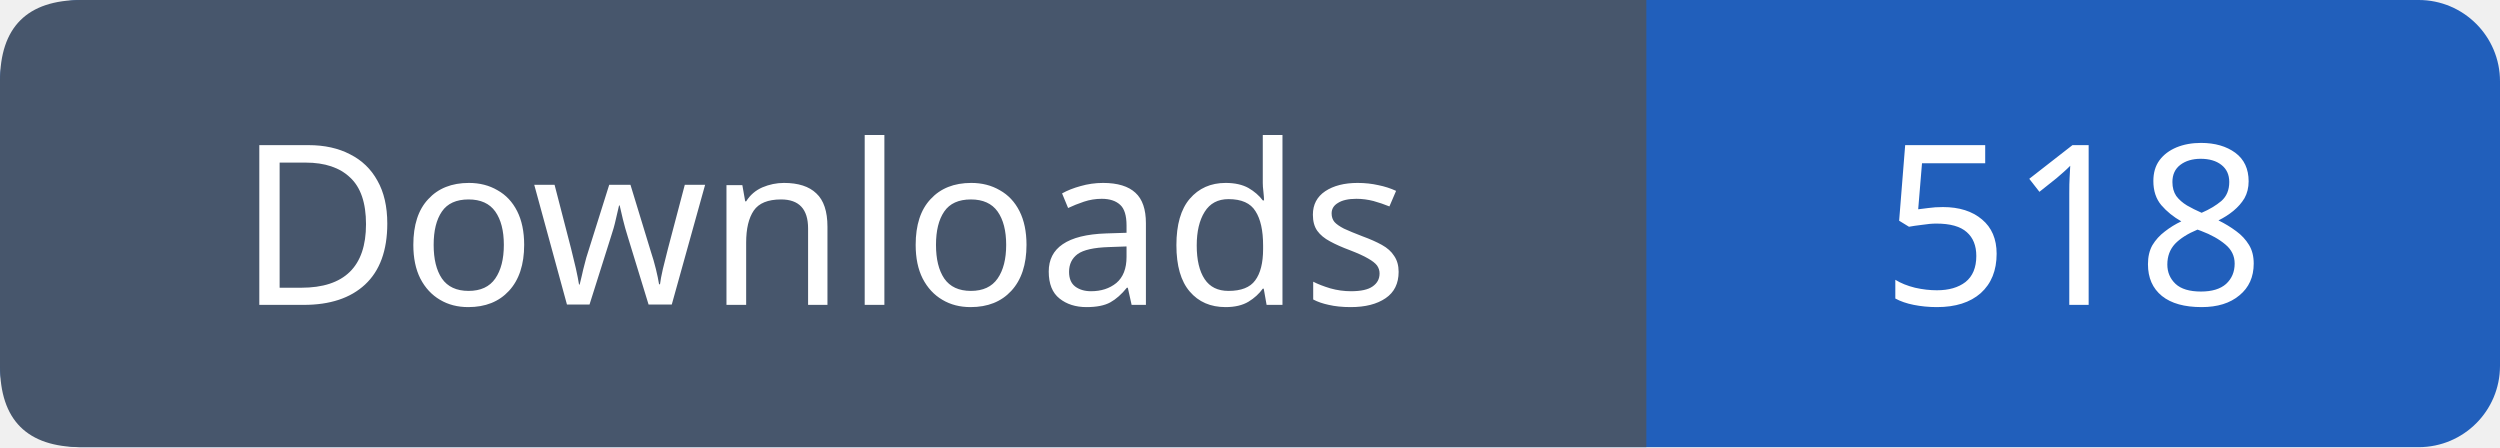
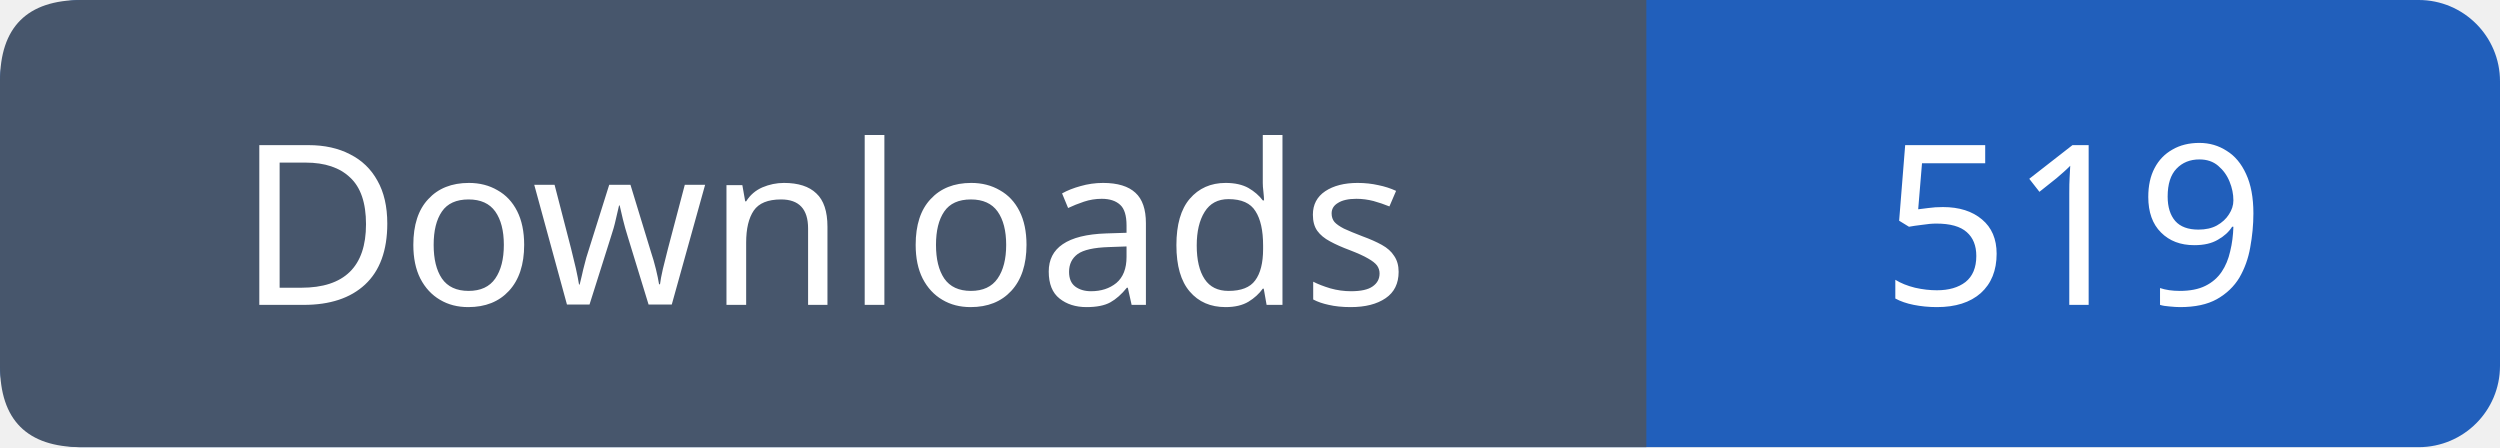
- <svg xmlns="http://www.w3.org/2000/svg" width="123" height="22" viewBox="0 0 123 22" role="img" aria-label="Downloads: 518">
+ <svg xmlns="http://www.w3.org/2000/svg" width="123" height="22" viewBox="0 0 123 22" role="img" aria-label="Downloads: 519">
  <rect width="123" height="22" rx="4" fill="#215fbb" />
  <path fill="#47566c" d="M4 0h77v22H4q-4 0-4-4V4q0-4 4-4" />
  <g font-family="Verdana,sans-serif" font-size="11" fill="white" text-anchor="middle">
    <text x="40.5" y="15">Downloads</text>
-     <text x="102.0" y="15">518</text>
+     <text x="102.0" y="15">519</text>
  </g>
</svg>
